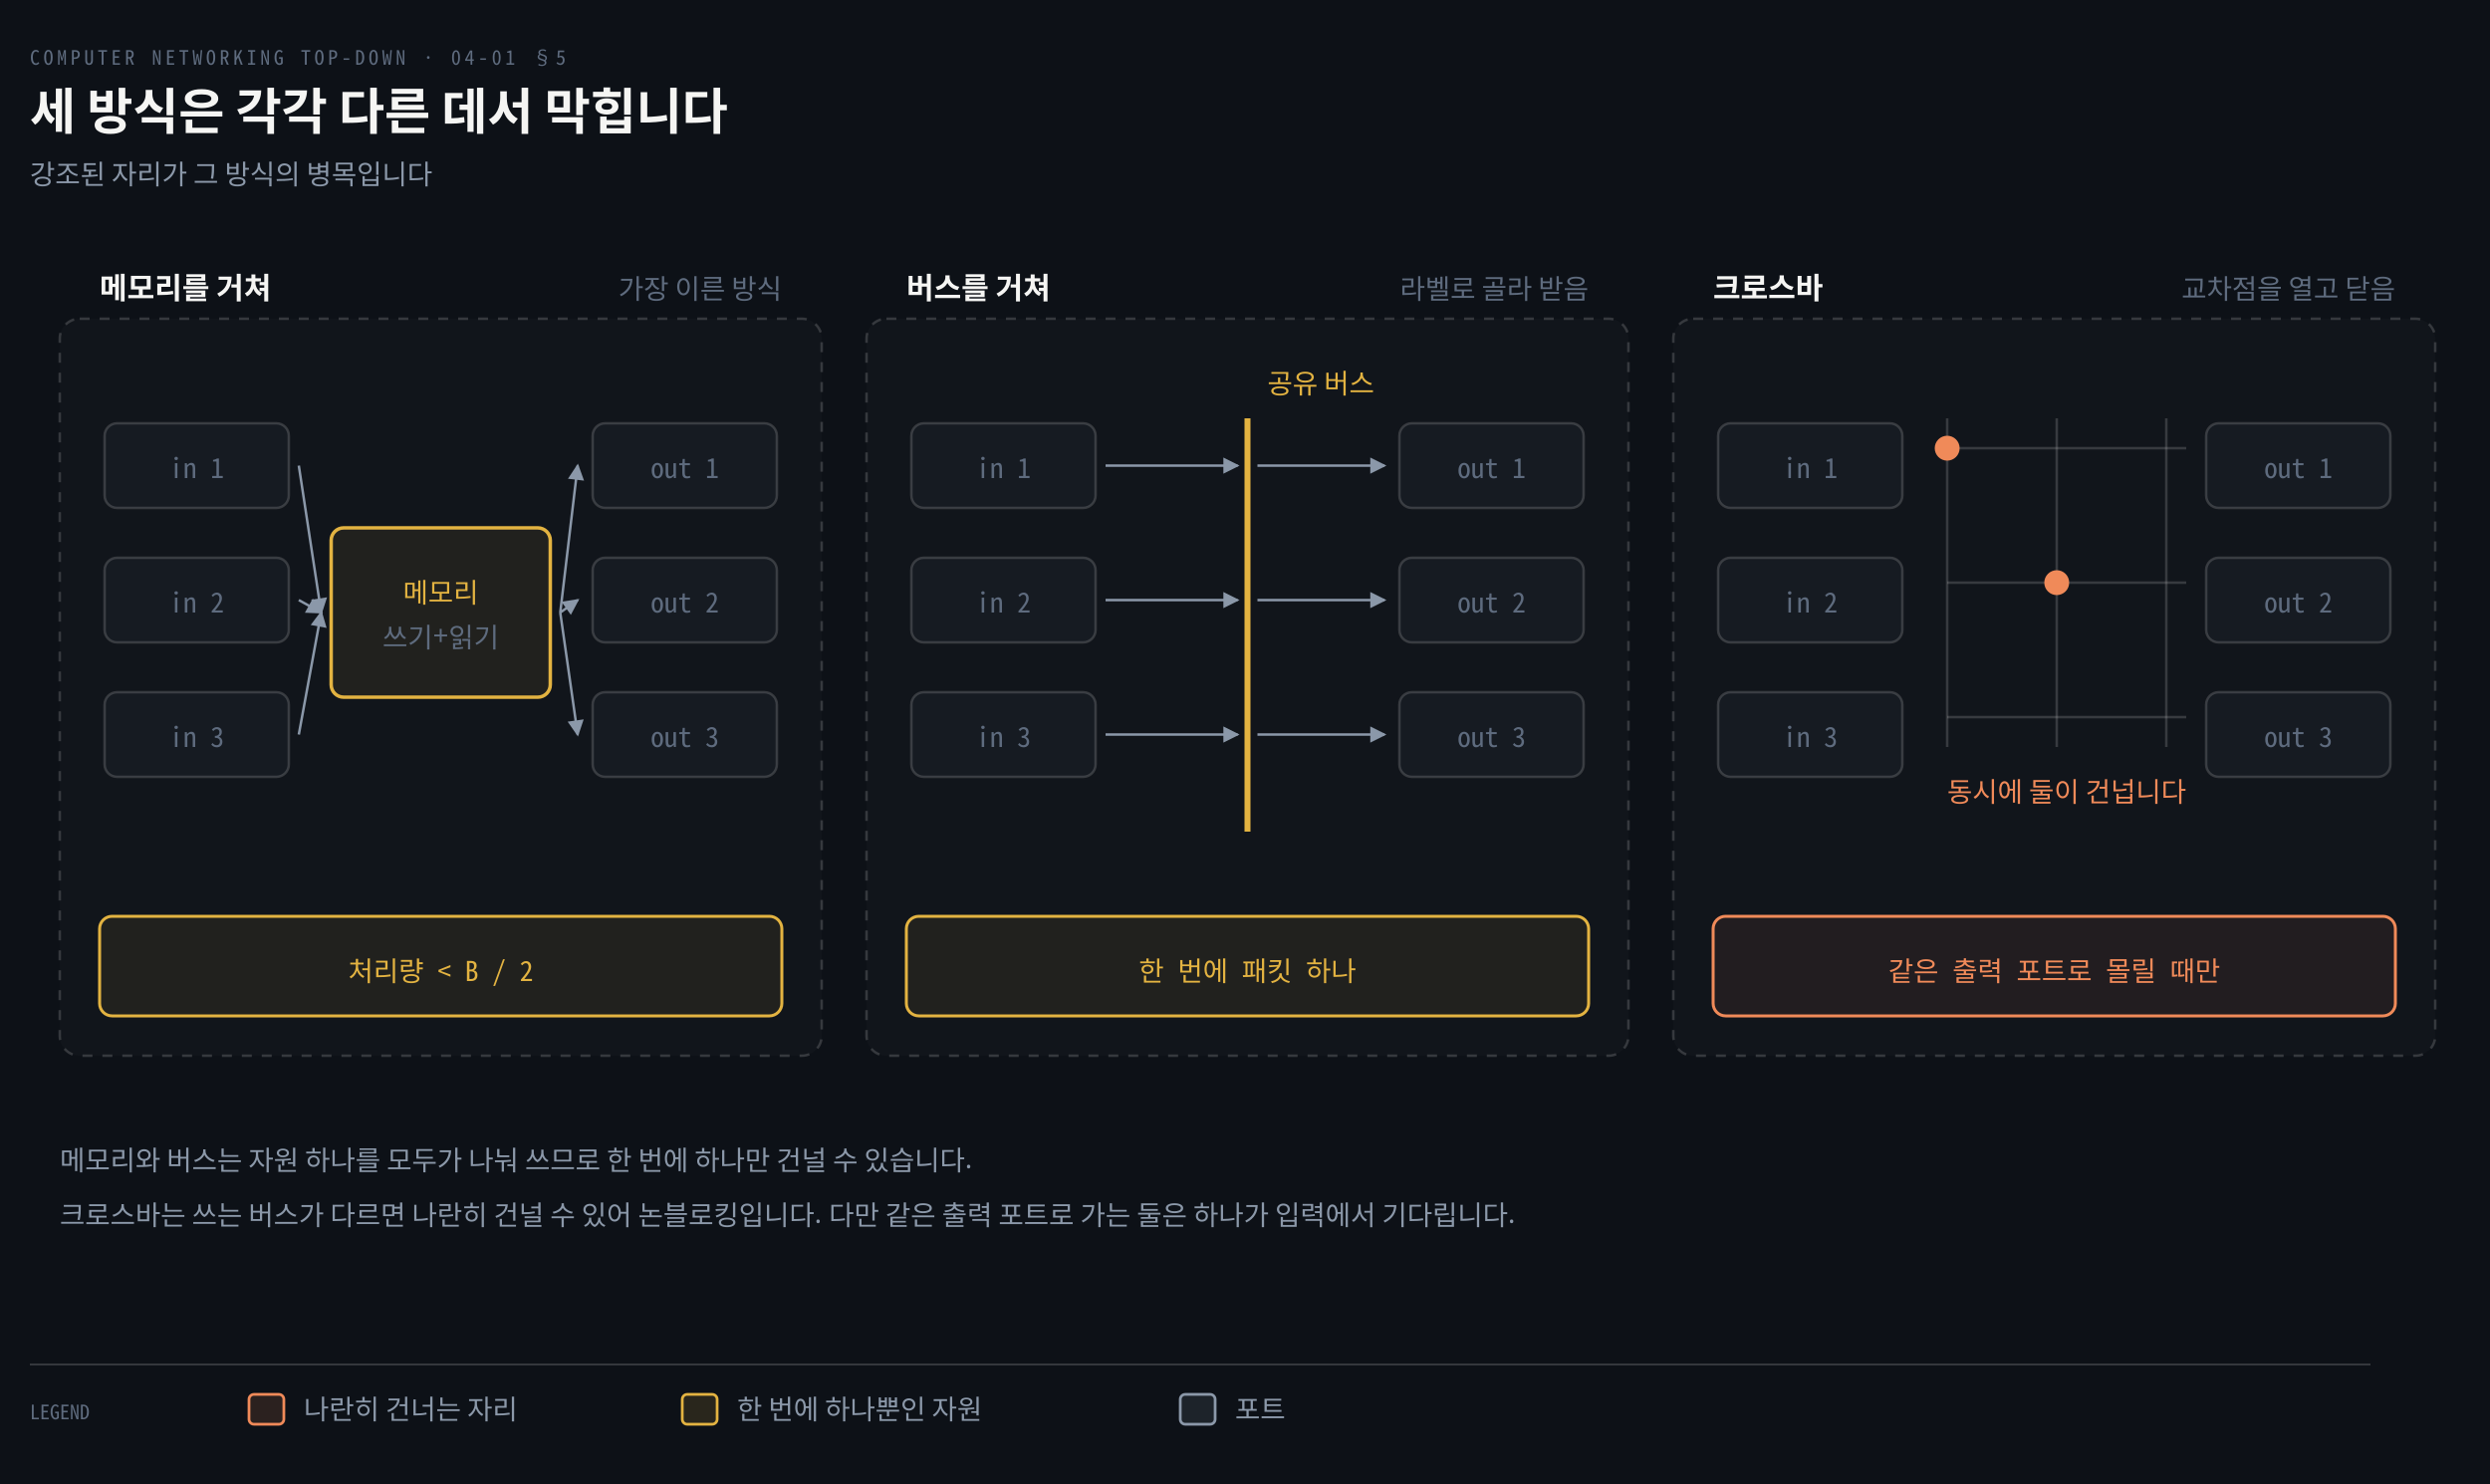
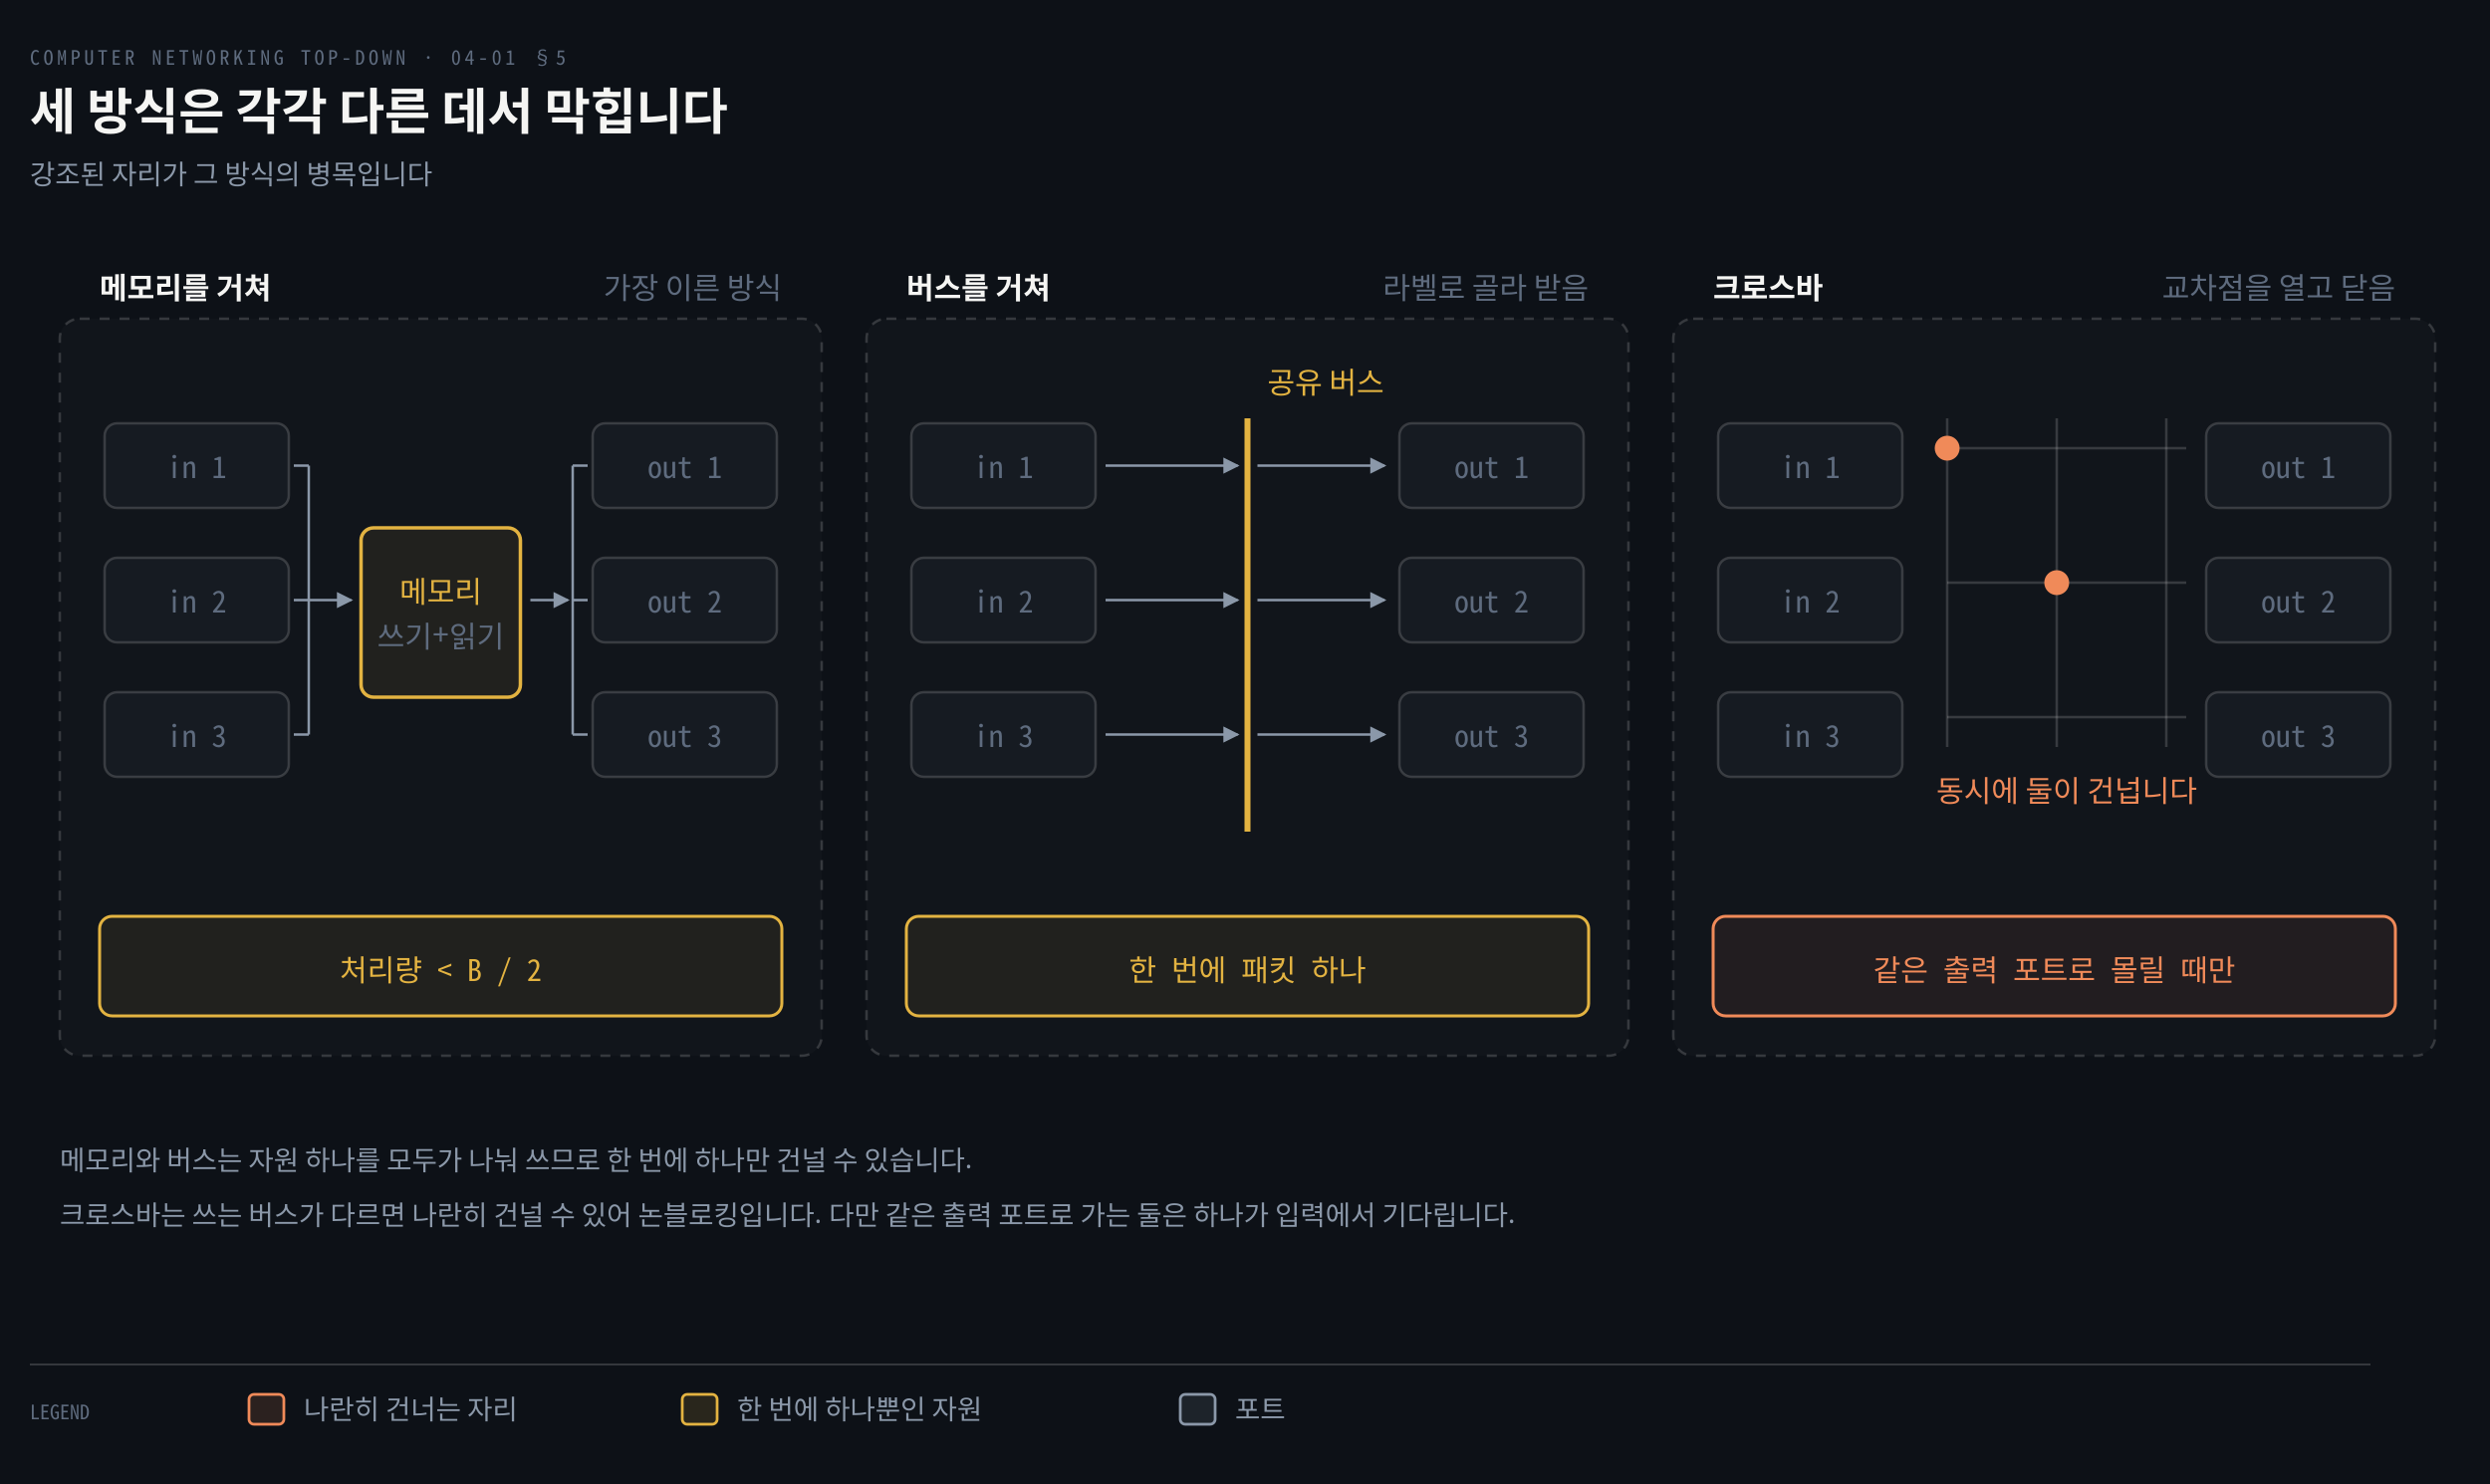
<svg xmlns="http://www.w3.org/2000/svg" viewBox="0 0 1000 596" width="100%" role="img" aria-labelledby="dt dd">
  <defs>
    <marker id="ar" viewBox="0 0 8 8" refX="7" refY="4" markerWidth="6.5" markerHeight="6.5" orient="auto">
      <path d="M0 0 L8 4 L0 8 z" fill="#8B98A9" />
    </marker>
    <marker id="ok" viewBox="0 0 8 8" refX="7" refY="4" markerWidth="6.5" markerHeight="6.5" orient="auto">
      <path d="M0 0 L8 4 L0 8 z" fill="#3FB98C" />
    </marker>
    <marker id="warn" viewBox="0 0 8 8" refX="7" refY="4" markerWidth="6.5" markerHeight="6.5" orient="auto">
      <path d="M0 0 L8 4 L0 8 z" fill="#E3B341" />
    </marker>
    <marker id="bad" viewBox="0 0 8 8" refX="7" refY="4" markerWidth="6.5" markerHeight="6.5" orient="auto">
      <path d="M0 0 L8 4 L0 8 z" fill="#F0616D" />
    </marker>
    <marker id="info" viewBox="0 0 8 8" refX="7" refY="4" markerWidth="6.5" markerHeight="6.5" orient="auto">
      <path d="M0 0 L8 4 L0 8 z" fill="#6A95D8" />
    </marker>
    <marker id="acc" viewBox="0 0 8 8" refX="7" refY="4" markerWidth="6.5" markerHeight="6.5" orient="auto">
      <path d="M0 0 L8 4 L0 8 z" fill="#F08A59" />
    </marker>
    <marker id="soft" viewBox="0 0 8 8" refX="7" refY="4" markerWidth="6.5" markerHeight="6.5" orient="auto">
      <path d="M0 0 L8 4 L0 8 z" fill="#5E6B7E" />
    </marker>
  </defs>
  <rect width="1000" height="596" fill="#0D1117" />
  <text x="12" y="26" font-family="'Geist Mono','Noto Sans Mono CJK KR',monospace" font-size="8" letter-spacing="0.18em" fill="#5E6B7E">COMPUTER NETWORKING TOP-DOWN · 04-01 §5</text>
  <text x="12" y="52" font-family="'Geist','Apple SD Gothic Neo','Noto Sans KR','Malgun Gothic',sans-serif" font-size="20" font-weight="600" fill="#F5F5F3">세 방식은 각각 다른 데서 막힙니다</text>
  <text x="12" y="74" font-family="'Geist','Apple SD Gothic Neo','Noto Sans KR','Malgun Gothic',sans-serif" font-size="11" fill="#8B98A9">강조된 자리가 그 방식의 병목입니다</text>
  <rect x="24" y="128" width="306" height="296" rx="8" fill="#F5F5F305" stroke="rgba(191,192,192,0.22)" stroke-width="1" stroke-dasharray="4 4" />
  <text x="40" y="120" text-anchor="start" font-family="'Geist','Apple SD Gothic Neo','Noto Sans KR','Malgun Gothic',sans-serif" font-size="12" font-weight="600" fill="#F5F5F3">메모리를 거쳐</text>
-   <text x="314" y="120" text-anchor="end" font-family="'Geist','Apple SD Gothic Neo','Noto Sans KR','Malgun Gothic',sans-serif" font-size="11" font-weight="400" fill="#5E6B7E">가장 이른 방식</text>
+   <text x="314" y="120" text-anchor="end" font-family="'Geist','Apple SD Gothic Neo','Noto Sans KR','Malgun Gothic',sans-serif" font-size="12" font-weight="400" fill="#5E6B7E">가장 이른 방식</text>
  <rect x="42" y="170" width="74" height="34" rx="5" fill="#161B22" stroke="rgba(191,192,192,0.22)" stroke-width="1.0" />
-   <text x="79.0" y="192" text-anchor="middle" font-family="'Geist Mono','Noto Sans Mono CJK KR',monospace" font-size="11" font-weight="400" fill="#5E6B7E">in 1</text>
+   <text x="79.0" y="192" text-anchor="middle" font-family="'Geist Mono','Noto Sans Mono CJK KR',monospace" font-size="12" font-weight="400" fill="#5E6B7E">in 1</text>
  <rect x="238" y="170" width="74" height="34" rx="5" fill="#161B22" stroke="rgba(191,192,192,0.22)" stroke-width="1.0" />
-   <text x="275.0" y="192" text-anchor="middle" font-family="'Geist Mono','Noto Sans Mono CJK KR',monospace" font-size="11" font-weight="400" fill="#5E6B7E">out 1</text>
+   <text x="275.0" y="192" text-anchor="middle" font-family="'Geist Mono','Noto Sans Mono CJK KR',monospace" font-size="12" font-weight="400" fill="#5E6B7E">out 1</text>
  <rect x="42" y="224" width="74" height="34" rx="5" fill="#161B22" stroke="rgba(191,192,192,0.22)" stroke-width="1.0" />
-   <text x="79.0" y="246" text-anchor="middle" font-family="'Geist Mono','Noto Sans Mono CJK KR',monospace" font-size="11" font-weight="400" fill="#5E6B7E">in 2</text>
+   <text x="79.0" y="246" text-anchor="middle" font-family="'Geist Mono','Noto Sans Mono CJK KR',monospace" font-size="12" font-weight="400" fill="#5E6B7E">in 2</text>
  <rect x="238" y="224" width="74" height="34" rx="5" fill="#161B22" stroke="rgba(191,192,192,0.22)" stroke-width="1.0" />
-   <text x="275.0" y="246" text-anchor="middle" font-family="'Geist Mono','Noto Sans Mono CJK KR',monospace" font-size="11" font-weight="400" fill="#5E6B7E">out 2</text>
+   <text x="275.0" y="246" text-anchor="middle" font-family="'Geist Mono','Noto Sans Mono CJK KR',monospace" font-size="12" font-weight="400" fill="#5E6B7E">out 2</text>
  <rect x="42" y="278" width="74" height="34" rx="5" fill="#161B22" stroke="rgba(191,192,192,0.22)" stroke-width="1.0" />
-   <text x="79.0" y="300" text-anchor="middle" font-family="'Geist Mono','Noto Sans Mono CJK KR',monospace" font-size="11" font-weight="400" fill="#5E6B7E">in 3</text>
+   <text x="79.0" y="300" text-anchor="middle" font-family="'Geist Mono','Noto Sans Mono CJK KR',monospace" font-size="12" font-weight="400" fill="#5E6B7E">in 3</text>
  <rect x="238" y="278" width="74" height="34" rx="5" fill="#161B22" stroke="rgba(191,192,192,0.22)" stroke-width="1.0" />
-   <text x="275.0" y="300" text-anchor="middle" font-family="'Geist Mono','Noto Sans Mono CJK KR',monospace" font-size="11" font-weight="400" fill="#5E6B7E">out 3</text>
+   <text x="275.0" y="300" text-anchor="middle" font-family="'Geist Mono','Noto Sans Mono CJK KR',monospace" font-size="12" font-weight="400" fill="#5E6B7E">out 3</text>
  <rect x="40" y="368" width="274" height="40" rx="5" fill="#E3B34114" stroke="#E3B341" stroke-width="1.2" />
-   <text x="177.0" y="394" text-anchor="middle" font-family="'Geist Mono','Noto Sans Mono CJK KR',monospace" font-size="11" font-weight="400" fill="#E3B341">처리량 &lt; B / 2</text>
+   <text x="177.0" y="394" text-anchor="middle" font-family="'Geist Mono','Noto Sans Mono CJK KR',monospace" font-size="12" font-weight="400" fill="#E3B341">처리량 &lt; B / 2</text>
  <rect x="348" y="128" width="306" height="296" rx="8" fill="#F5F5F305" stroke="rgba(191,192,192,0.22)" stroke-width="1" stroke-dasharray="4 4" />
  <text x="364" y="120" text-anchor="start" font-family="'Geist','Apple SD Gothic Neo','Noto Sans KR','Malgun Gothic',sans-serif" font-size="12" font-weight="600" fill="#F5F5F3">버스를 거쳐</text>
-   <text x="638" y="120" text-anchor="end" font-family="'Geist','Apple SD Gothic Neo','Noto Sans KR','Malgun Gothic',sans-serif" font-size="11" font-weight="400" fill="#5E6B7E">라벨로 골라 받음</text>
+   <text x="638" y="120" text-anchor="end" font-family="'Geist','Apple SD Gothic Neo','Noto Sans KR','Malgun Gothic',sans-serif" font-size="12" font-weight="400" fill="#5E6B7E">라벨로 골라 받음</text>
  <rect x="366" y="170" width="74" height="34" rx="5" fill="#161B22" stroke="rgba(191,192,192,0.22)" stroke-width="1.0" />
-   <text x="403.0" y="192" text-anchor="middle" font-family="'Geist Mono','Noto Sans Mono CJK KR',monospace" font-size="11" font-weight="400" fill="#5E6B7E">in 1</text>
+   <text x="403.0" y="192" text-anchor="middle" font-family="'Geist Mono','Noto Sans Mono CJK KR',monospace" font-size="12" font-weight="400" fill="#5E6B7E">in 1</text>
  <rect x="562" y="170" width="74" height="34" rx="5" fill="#161B22" stroke="rgba(191,192,192,0.22)" stroke-width="1.0" />
-   <text x="599.0" y="192" text-anchor="middle" font-family="'Geist Mono','Noto Sans Mono CJK KR',monospace" font-size="11" font-weight="400" fill="#5E6B7E">out 1</text>
+   <text x="599.0" y="192" text-anchor="middle" font-family="'Geist Mono','Noto Sans Mono CJK KR',monospace" font-size="12" font-weight="400" fill="#5E6B7E">out 1</text>
  <rect x="366" y="224" width="74" height="34" rx="5" fill="#161B22" stroke="rgba(191,192,192,0.22)" stroke-width="1.0" />
-   <text x="403.0" y="246" text-anchor="middle" font-family="'Geist Mono','Noto Sans Mono CJK KR',monospace" font-size="11" font-weight="400" fill="#5E6B7E">in 2</text>
+   <text x="403.0" y="246" text-anchor="middle" font-family="'Geist Mono','Noto Sans Mono CJK KR',monospace" font-size="12" font-weight="400" fill="#5E6B7E">in 2</text>
  <rect x="562" y="224" width="74" height="34" rx="5" fill="#161B22" stroke="rgba(191,192,192,0.22)" stroke-width="1.0" />
-   <text x="599.0" y="246" text-anchor="middle" font-family="'Geist Mono','Noto Sans Mono CJK KR',monospace" font-size="11" font-weight="400" fill="#5E6B7E">out 2</text>
+   <text x="599.0" y="246" text-anchor="middle" font-family="'Geist Mono','Noto Sans Mono CJK KR',monospace" font-size="12" font-weight="400" fill="#5E6B7E">out 2</text>
  <rect x="366" y="278" width="74" height="34" rx="5" fill="#161B22" stroke="rgba(191,192,192,0.22)" stroke-width="1.0" />
-   <text x="403.0" y="300" text-anchor="middle" font-family="'Geist Mono','Noto Sans Mono CJK KR',monospace" font-size="11" font-weight="400" fill="#5E6B7E">in 3</text>
+   <text x="403.0" y="300" text-anchor="middle" font-family="'Geist Mono','Noto Sans Mono CJK KR',monospace" font-size="12" font-weight="400" fill="#5E6B7E">in 3</text>
  <rect x="562" y="278" width="74" height="34" rx="5" fill="#161B22" stroke="rgba(191,192,192,0.22)" stroke-width="1.0" />
-   <text x="599.0" y="300" text-anchor="middle" font-family="'Geist Mono','Noto Sans Mono CJK KR',monospace" font-size="11" font-weight="400" fill="#5E6B7E">out 3</text>
+   <text x="599.0" y="300" text-anchor="middle" font-family="'Geist Mono','Noto Sans Mono CJK KR',monospace" font-size="12" font-weight="400" fill="#5E6B7E">out 3</text>
  <rect x="364" y="368" width="274" height="40" rx="5" fill="#E3B34114" stroke="#E3B341" stroke-width="1.2" />
-   <text x="501.0" y="394" text-anchor="middle" font-family="'Geist Mono','Noto Sans Mono CJK KR',monospace" font-size="11" font-weight="400" fill="#E3B341">한 번에 패킷 하나</text>
+   <text x="501.0" y="394" text-anchor="middle" font-family="'Geist Mono','Noto Sans Mono CJK KR',monospace" font-size="12" font-weight="400" fill="#E3B341">한 번에 패킷 하나</text>
  <rect x="672" y="128" width="306" height="296" rx="8" fill="#F5F5F305" stroke="rgba(191,192,192,0.22)" stroke-width="1" stroke-dasharray="4 4" />
  <text x="688" y="120" text-anchor="start" font-family="'Geist','Apple SD Gothic Neo','Noto Sans KR','Malgun Gothic',sans-serif" font-size="12" font-weight="600" fill="#F5F5F3">크로스바</text>
-   <text x="962" y="120" text-anchor="end" font-family="'Geist','Apple SD Gothic Neo','Noto Sans KR','Malgun Gothic',sans-serif" font-size="11" font-weight="400" fill="#5E6B7E">교차점을 열고 닫음</text>
+   <text x="962" y="120" text-anchor="end" font-family="'Geist','Apple SD Gothic Neo','Noto Sans KR','Malgun Gothic',sans-serif" font-size="12" font-weight="400" fill="#5E6B7E">교차점을 열고 닫음</text>
  <rect x="690" y="170" width="74" height="34" rx="5" fill="#161B22" stroke="rgba(191,192,192,0.22)" stroke-width="1.0" />
-   <text x="727.0" y="192" text-anchor="middle" font-family="'Geist Mono','Noto Sans Mono CJK KR',monospace" font-size="11" font-weight="400" fill="#5E6B7E">in 1</text>
+   <text x="727.0" y="192" text-anchor="middle" font-family="'Geist Mono','Noto Sans Mono CJK KR',monospace" font-size="12" font-weight="400" fill="#5E6B7E">in 1</text>
  <rect x="886" y="170" width="74" height="34" rx="5" fill="#161B22" stroke="rgba(191,192,192,0.22)" stroke-width="1.0" />
-   <text x="923.0" y="192" text-anchor="middle" font-family="'Geist Mono','Noto Sans Mono CJK KR',monospace" font-size="11" font-weight="400" fill="#5E6B7E">out 1</text>
+   <text x="923.0" y="192" text-anchor="middle" font-family="'Geist Mono','Noto Sans Mono CJK KR',monospace" font-size="12" font-weight="400" fill="#5E6B7E">out 1</text>
  <rect x="690" y="224" width="74" height="34" rx="5" fill="#161B22" stroke="rgba(191,192,192,0.22)" stroke-width="1.0" />
-   <text x="727.0" y="246" text-anchor="middle" font-family="'Geist Mono','Noto Sans Mono CJK KR',monospace" font-size="11" font-weight="400" fill="#5E6B7E">in 2</text>
+   <text x="727.0" y="246" text-anchor="middle" font-family="'Geist Mono','Noto Sans Mono CJK KR',monospace" font-size="12" font-weight="400" fill="#5E6B7E">in 2</text>
  <rect x="886" y="224" width="74" height="34" rx="5" fill="#161B22" stroke="rgba(191,192,192,0.22)" stroke-width="1.0" />
-   <text x="923.0" y="246" text-anchor="middle" font-family="'Geist Mono','Noto Sans Mono CJK KR',monospace" font-size="11" font-weight="400" fill="#5E6B7E">out 2</text>
+   <text x="923.0" y="246" text-anchor="middle" font-family="'Geist Mono','Noto Sans Mono CJK KR',monospace" font-size="12" font-weight="400" fill="#5E6B7E">out 2</text>
  <rect x="690" y="278" width="74" height="34" rx="5" fill="#161B22" stroke="rgba(191,192,192,0.22)" stroke-width="1.0" />
-   <text x="727.0" y="300" text-anchor="middle" font-family="'Geist Mono','Noto Sans Mono CJK KR',monospace" font-size="11" font-weight="400" fill="#5E6B7E">in 3</text>
+   <text x="727.0" y="300" text-anchor="middle" font-family="'Geist Mono','Noto Sans Mono CJK KR',monospace" font-size="12" font-weight="400" fill="#5E6B7E">in 3</text>
  <rect x="886" y="278" width="74" height="34" rx="5" fill="#161B22" stroke="rgba(191,192,192,0.22)" stroke-width="1.0" />
-   <text x="923.0" y="300" text-anchor="middle" font-family="'Geist Mono','Noto Sans Mono CJK KR',monospace" font-size="11" font-weight="400" fill="#5E6B7E">out 3</text>
+   <text x="923.0" y="300" text-anchor="middle" font-family="'Geist Mono','Noto Sans Mono CJK KR',monospace" font-size="12" font-weight="400" fill="#5E6B7E">out 3</text>
  <rect x="688" y="368" width="274" height="40" rx="5" fill="#F08A5914" stroke="#F08A59" stroke-width="1.2" />
-   <text x="825.0" y="394" text-anchor="middle" font-family="'Geist Mono','Noto Sans Mono CJK KR',monospace" font-size="11" font-weight="400" fill="#F08A59">같은 출력 포트로 몰릴 때만</text>
-   <rect x="133.0" y="212" width="88" height="68" rx="5" fill="#E3B34114" stroke="#E3B341" stroke-width="1.4" />
-   <text x="177.0" y="242" text-anchor="middle" font-family="'Geist','Apple SD Gothic Neo','Noto Sans KR','Malgun Gothic',sans-serif" font-size="11" font-weight="400" fill="#E3B341">메모리</text>
-   <text x="177.0" y="260" text-anchor="middle" font-family="'Geist','Apple SD Gothic Neo','Noto Sans KR','Malgun Gothic',sans-serif" font-size="11" font-weight="400" fill="#5E6B7E">쓰기+읽기</text>
-   <path d="M 120 187.0 L 129.0 246" fill="none" stroke="#8B98A9" stroke-width="1.0" marker-end="url(#ar)" />
-   <path d="M 225.0 246 L 232 187.0" fill="none" stroke="#8B98A9" stroke-width="1.0" marker-end="url(#ar)" />
-   <path d="M 120 241.0 L 129.0 246" fill="none" stroke="#8B98A9" stroke-width="1.0" marker-end="url(#ar)" />
-   <path d="M 225.0 246 L 232 241.0" fill="none" stroke="#8B98A9" stroke-width="1.0" marker-end="url(#ar)" />
-   <path d="M 120 295.0 L 129.0 246" fill="none" stroke="#8B98A9" stroke-width="1.0" marker-end="url(#ar)" />
-   <path d="M 225.0 246 L 232 295.0" fill="none" stroke="#8B98A9" stroke-width="1.0" marker-end="url(#ar)" />
+   <text x="825.0" y="394" text-anchor="middle" font-family="'Geist Mono','Noto Sans Mono CJK KR',monospace" font-size="12" font-weight="400" fill="#F08A59">같은 출력 포트로 몰릴 때만</text>
+   <rect x="145.0" y="212" width="64" height="68" rx="5" fill="#E3B34114" stroke="#E3B341" stroke-width="1.4" />
+   <text x="177.0" y="242" text-anchor="middle" font-family="'Geist','Apple SD Gothic Neo','Noto Sans KR','Malgun Gothic',sans-serif" font-size="12" font-weight="400" fill="#E3B341">메모리</text>
+   <text x="177.0" y="260" text-anchor="middle" font-family="'Geist','Apple SD Gothic Neo','Noto Sans KR','Malgun Gothic',sans-serif" font-size="12" font-weight="400" fill="#5E6B7E">쓰기+읽기</text>
+   <line x1="124" y1="187.0" x2="124" y2="295.0" stroke="#8B98A9" stroke-width="1.0" />
+   <line x1="230" y1="187.0" x2="230" y2="295.0" stroke="#8B98A9" stroke-width="1.0" />
+   <line x1="118" y1="187.0" x2="124" y2="187.0" stroke="#8B98A9" stroke-width="1.0" />
+   <line x1="230" y1="187.0" x2="236" y2="187.0" stroke="#8B98A9" stroke-width="1.0" />
+   <line x1="118" y1="241.0" x2="124" y2="241.0" stroke="#8B98A9" stroke-width="1.0" />
+   <line x1="230" y1="241.0" x2="236" y2="241.0" stroke="#8B98A9" stroke-width="1.0" />
+   <line x1="118" y1="295.0" x2="124" y2="295.0" stroke="#8B98A9" stroke-width="1.0" />
+   <line x1="230" y1="295.0" x2="236" y2="295.0" stroke="#8B98A9" stroke-width="1.0" />
+   <path d="M 124 241.0 L 141.0 241.0" fill="none" stroke="#8B98A9" stroke-width="1.0" marker-end="url(#ar)" />
+   <path d="M 213.0 241.0 L 228 241.0" fill="none" stroke="#8B98A9" stroke-width="1.0" marker-end="url(#ar)" />
  <path d="M 501.0 168 L 501.0 334" fill="none" stroke="#E3B341" stroke-width="2.4" />
-   <text x="509.0" y="158" text-anchor="start" font-family="'Geist','Apple SD Gothic Neo','Noto Sans KR','Malgun Gothic',sans-serif" font-size="11" font-weight="400" fill="#E3B341">공유 버스</text>
+   <text x="509.0" y="158" text-anchor="start" font-family="'Geist','Apple SD Gothic Neo','Noto Sans KR','Malgun Gothic',sans-serif" font-size="12" font-weight="400" fill="#E3B341">공유 버스</text>
  <path d="M 444 187.0 L 497.0 187.0" fill="none" stroke="#8B98A9" stroke-width="1.0" marker-end="url(#ar)" />
  <path d="M 505.0 187.0 L 556 187.0" fill="none" stroke="#8B98A9" stroke-width="1.0" marker-end="url(#ar)" />
  <path d="M 444 241.0 L 497.0 241.0" fill="none" stroke="#8B98A9" stroke-width="1.0" marker-end="url(#ar)" />
  <path d="M 505.0 241.0 L 556 241.0" fill="none" stroke="#8B98A9" stroke-width="1.0" marker-end="url(#ar)" />
  <path d="M 444 295.0 L 497.0 295.0" fill="none" stroke="#8B98A9" stroke-width="1.0" marker-end="url(#ar)" />
  <path d="M 505.0 295.0 L 556 295.0" fill="none" stroke="#8B98A9" stroke-width="1.0" marker-end="url(#ar)" />
  <line x1="782" y1="180" x2="878" y2="180" stroke="rgba(191,192,192,0.22)" stroke-width="1.0" />
  <line x1="782" y1="168" x2="782" y2="300" stroke="rgba(191,192,192,0.22)" stroke-width="1.0" />
  <line x1="782" y1="234" x2="878" y2="234" stroke="rgba(191,192,192,0.22)" stroke-width="1.0" />
  <line x1="826" y1="168" x2="826" y2="300" stroke="rgba(191,192,192,0.22)" stroke-width="1.0" />
  <line x1="782" y1="288" x2="878" y2="288" stroke="rgba(191,192,192,0.22)" stroke-width="1.0" />
  <line x1="870" y1="168" x2="870" y2="300" stroke="rgba(191,192,192,0.22)" stroke-width="1.0" />
  <circle cx="782" cy="180" r="5" fill="#F08A59" />
  <circle cx="826" cy="234" r="5" fill="#F08A59" />
-   <text x="830" y="322" text-anchor="middle" font-family="'Geist','Apple SD Gothic Neo','Noto Sans KR','Malgun Gothic',sans-serif" font-size="11" font-weight="400" fill="#F08A59">동시에 둘이 건넙니다</text>
+   <text x="830" y="322" text-anchor="middle" font-family="'Geist','Apple SD Gothic Neo','Noto Sans KR','Malgun Gothic',sans-serif" font-size="12" font-weight="400" fill="#F08A59">동시에 둘이 건넙니다</text>
  <text x="24" y="470" text-anchor="start" font-family="'Geist','Apple SD Gothic Neo','Noto Sans KR','Malgun Gothic',sans-serif" font-size="11" font-weight="400" fill="#8B98A9">메모리와 버스는 자원 하나를 모두가 나눠 쓰므로 한 번에 하나만 건널 수 있습니다.</text>
  <text x="24" y="492" text-anchor="start" font-family="'Geist','Apple SD Gothic Neo','Noto Sans KR','Malgun Gothic',sans-serif" font-size="11" font-weight="400" fill="#8B98A9">크로스바는 쓰는 버스가 다르면 나란히 건널 수 있어 논블로킹입니다. 다만 같은 출력 포트로 가는 둘은 하나가 입력에서 기다립니다.</text>
  <line x1="12" y1="548" x2="952" y2="548" stroke="rgba(191,192,192,0.22)" stroke-width="0.8" />
  <text x="12" y="570" text-anchor="start" font-family="'Geist Mono','Noto Sans Mono CJK KR',monospace" font-size="8" font-weight="400" fill="#5E6B7E">LEGEND</text>
  <rect x="100" y="560" width="14" height="12" rx="2" fill="#F08A5922" stroke="#F08A59" stroke-width="1.1" />
  <text x="122" y="570" text-anchor="start" font-family="'Geist','Apple SD Gothic Neo','Noto Sans KR','Malgun Gothic',sans-serif" font-size="11" font-weight="400" fill="#8B98A9">나란히 건너는 자리</text>
  <rect x="274" y="560" width="14" height="12" rx="2" fill="#E3B34122" stroke="#E3B341" stroke-width="1.1" />
  <text x="296" y="570" text-anchor="start" font-family="'Geist','Apple SD Gothic Neo','Noto Sans KR','Malgun Gothic',sans-serif" font-size="11" font-weight="400" fill="#8B98A9">한 번에 하나뿐인 자원</text>
  <rect x="474" y="560" width="14" height="12" rx="2" fill="#8B98A922" stroke="#8B98A9" stroke-width="1.1" />
  <text x="496" y="570" text-anchor="start" font-family="'Geist','Apple SD Gothic Neo','Noto Sans KR','Malgun Gothic',sans-serif" font-size="11" font-weight="400" fill="#8B98A9">포트</text>
</svg>
